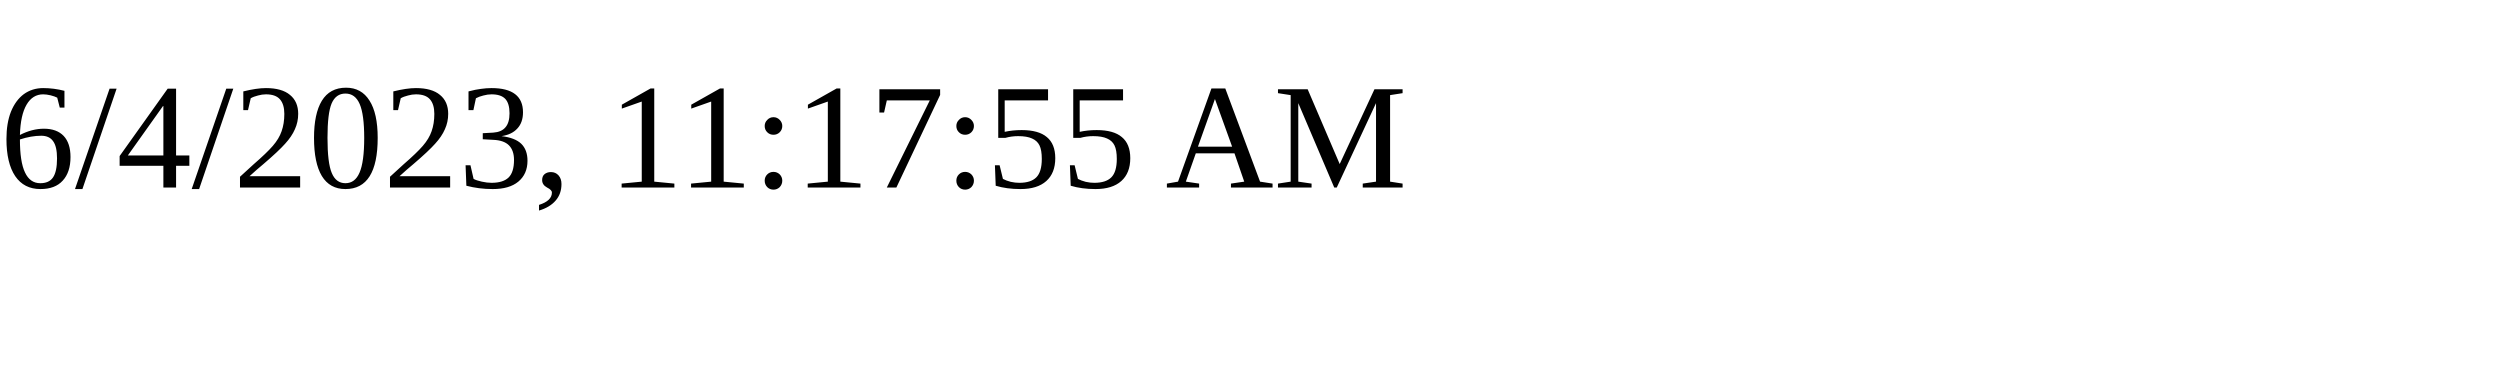
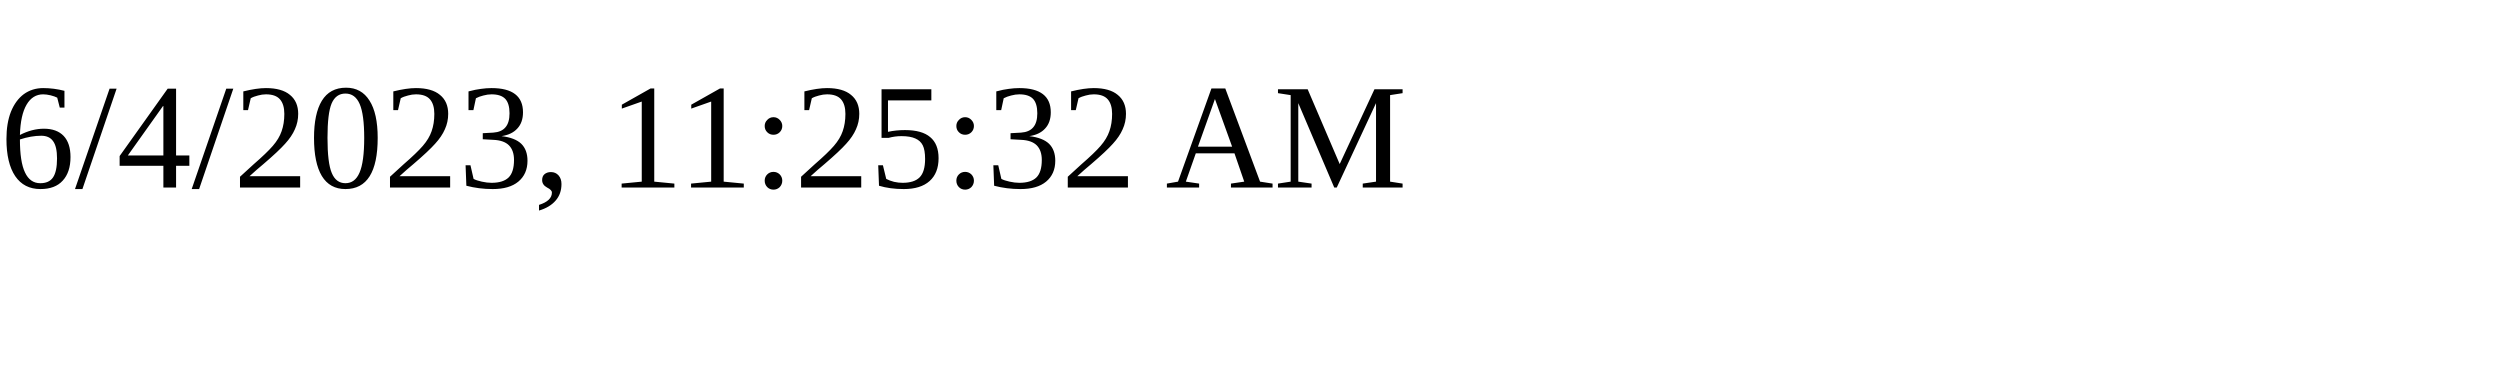
<svg xmlns="http://www.w3.org/2000/svg" height="30" width="200">
-   <text x="0" y="15">6/4/2023, 11:17:55 AM</text>
+   <text x="0" y="15">6/4/2023, 11:25:32 AM</text>
</svg>
